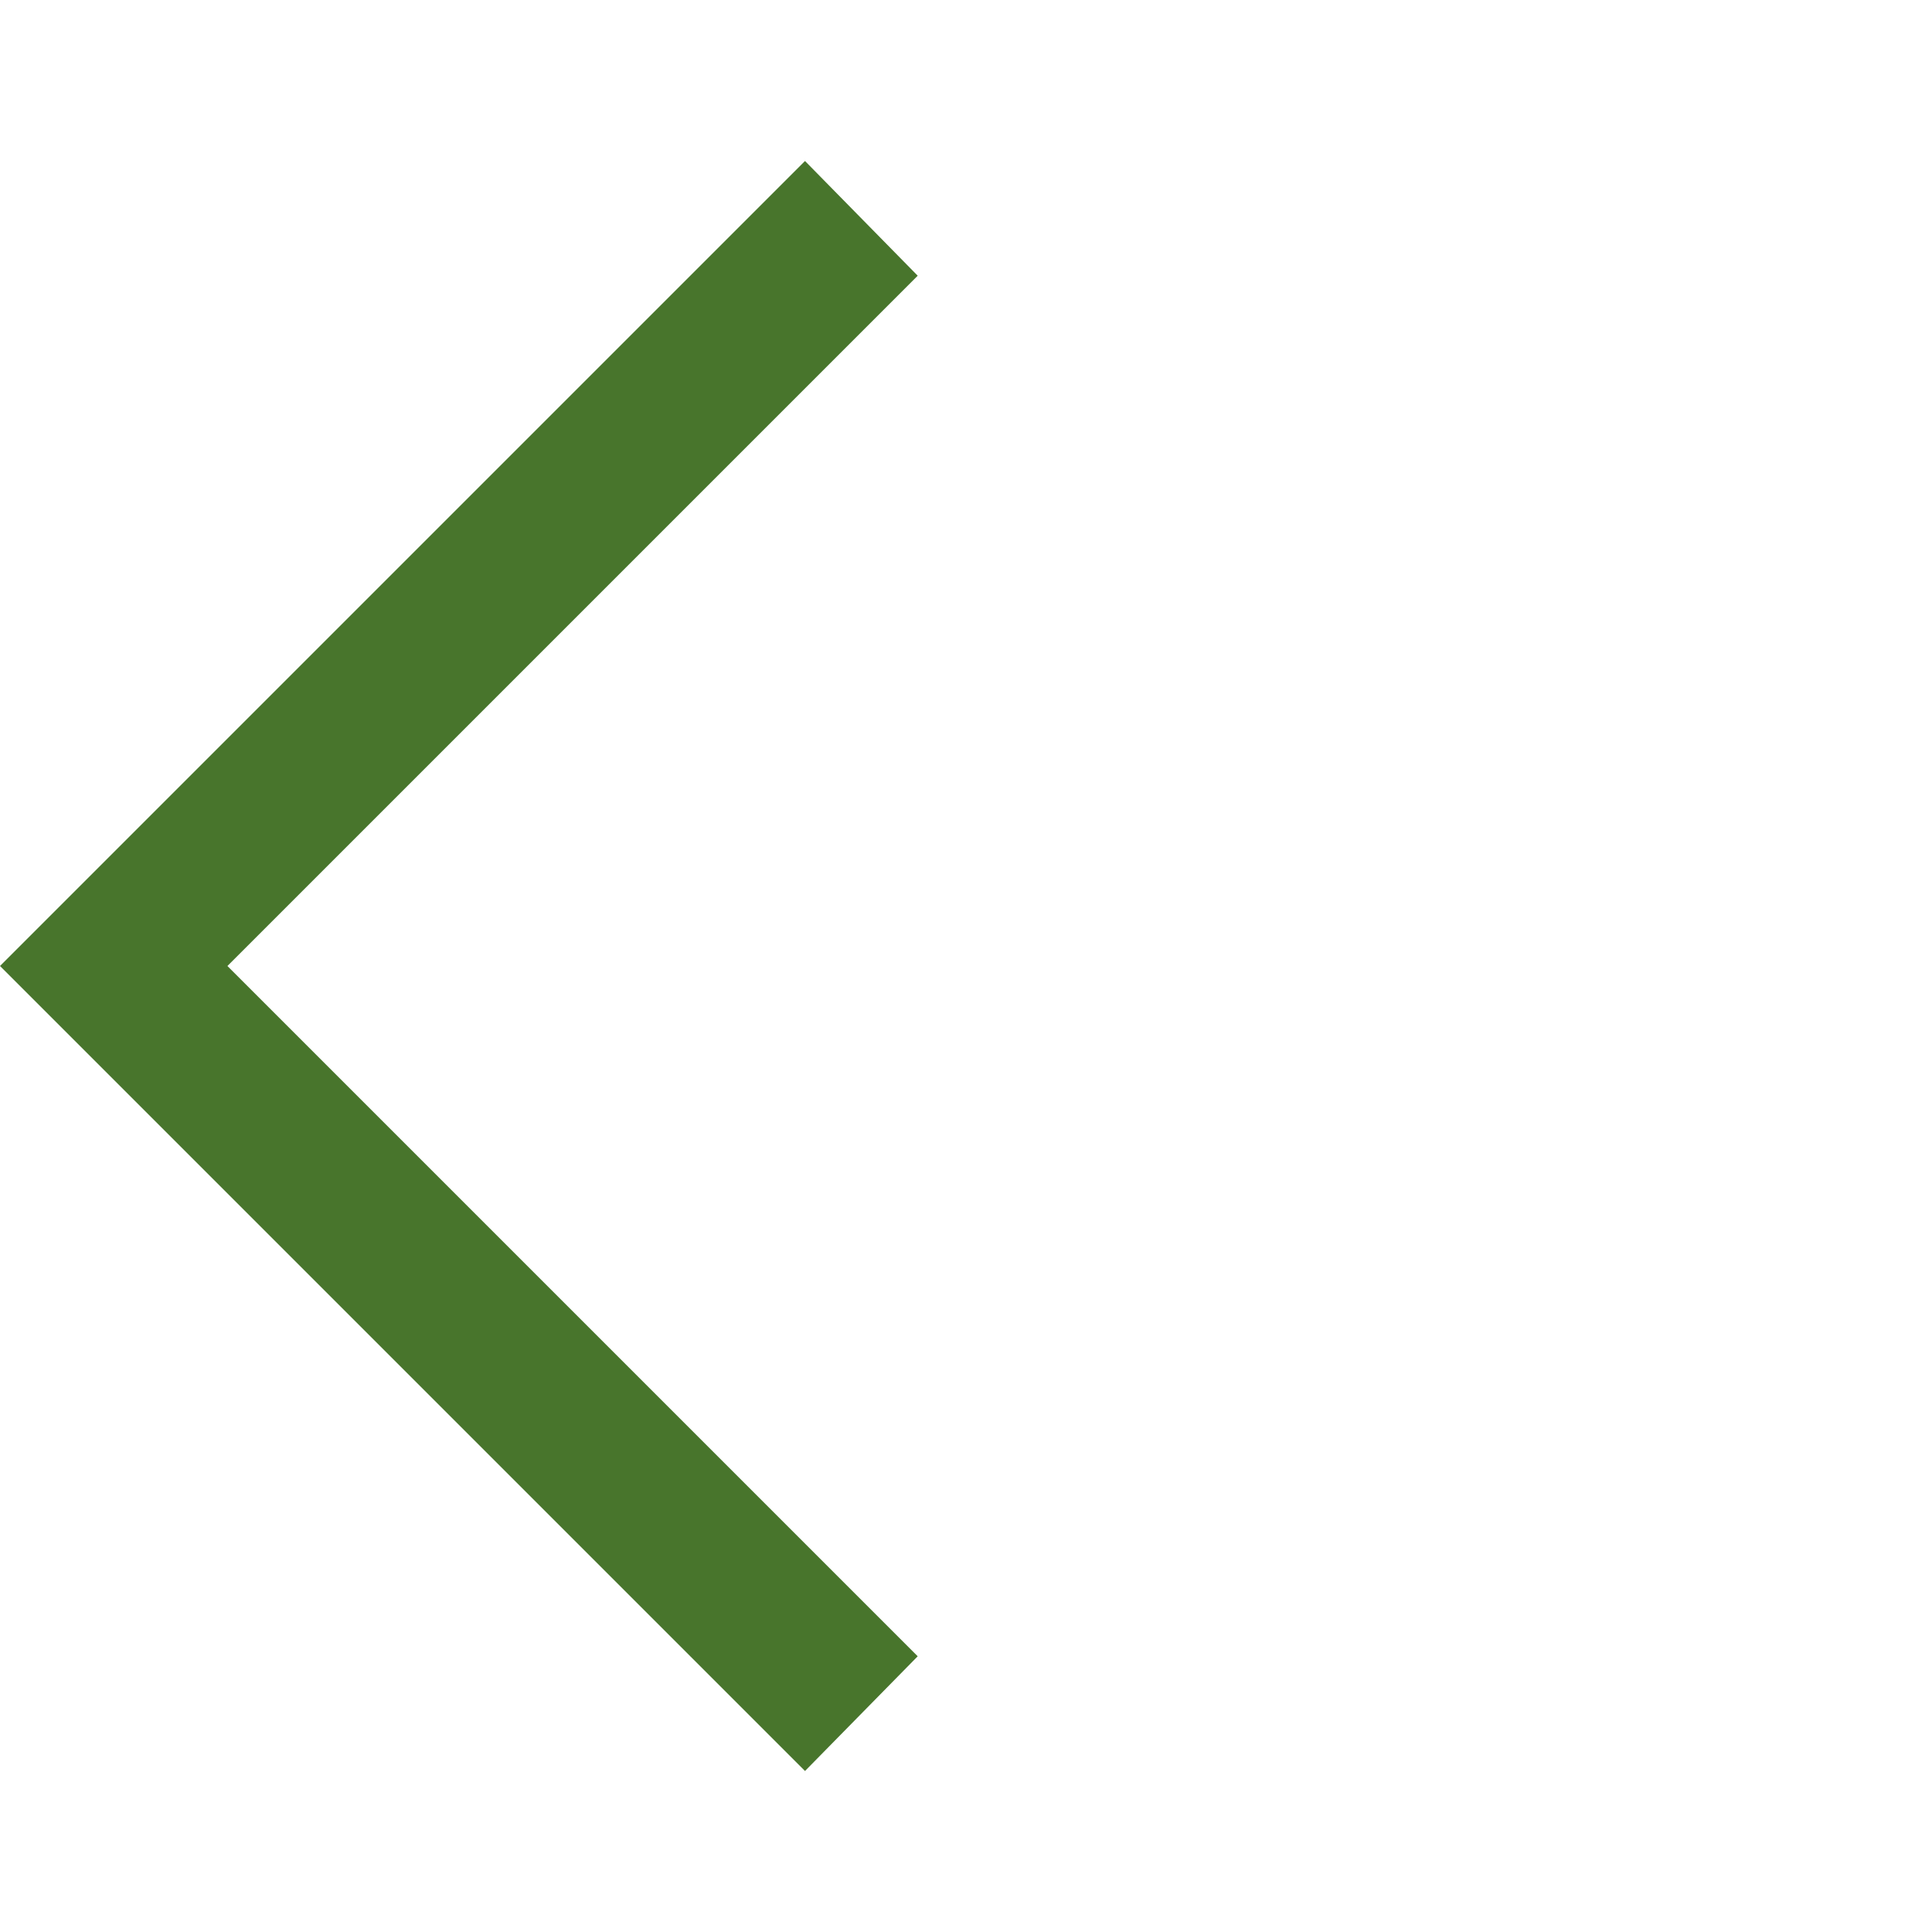
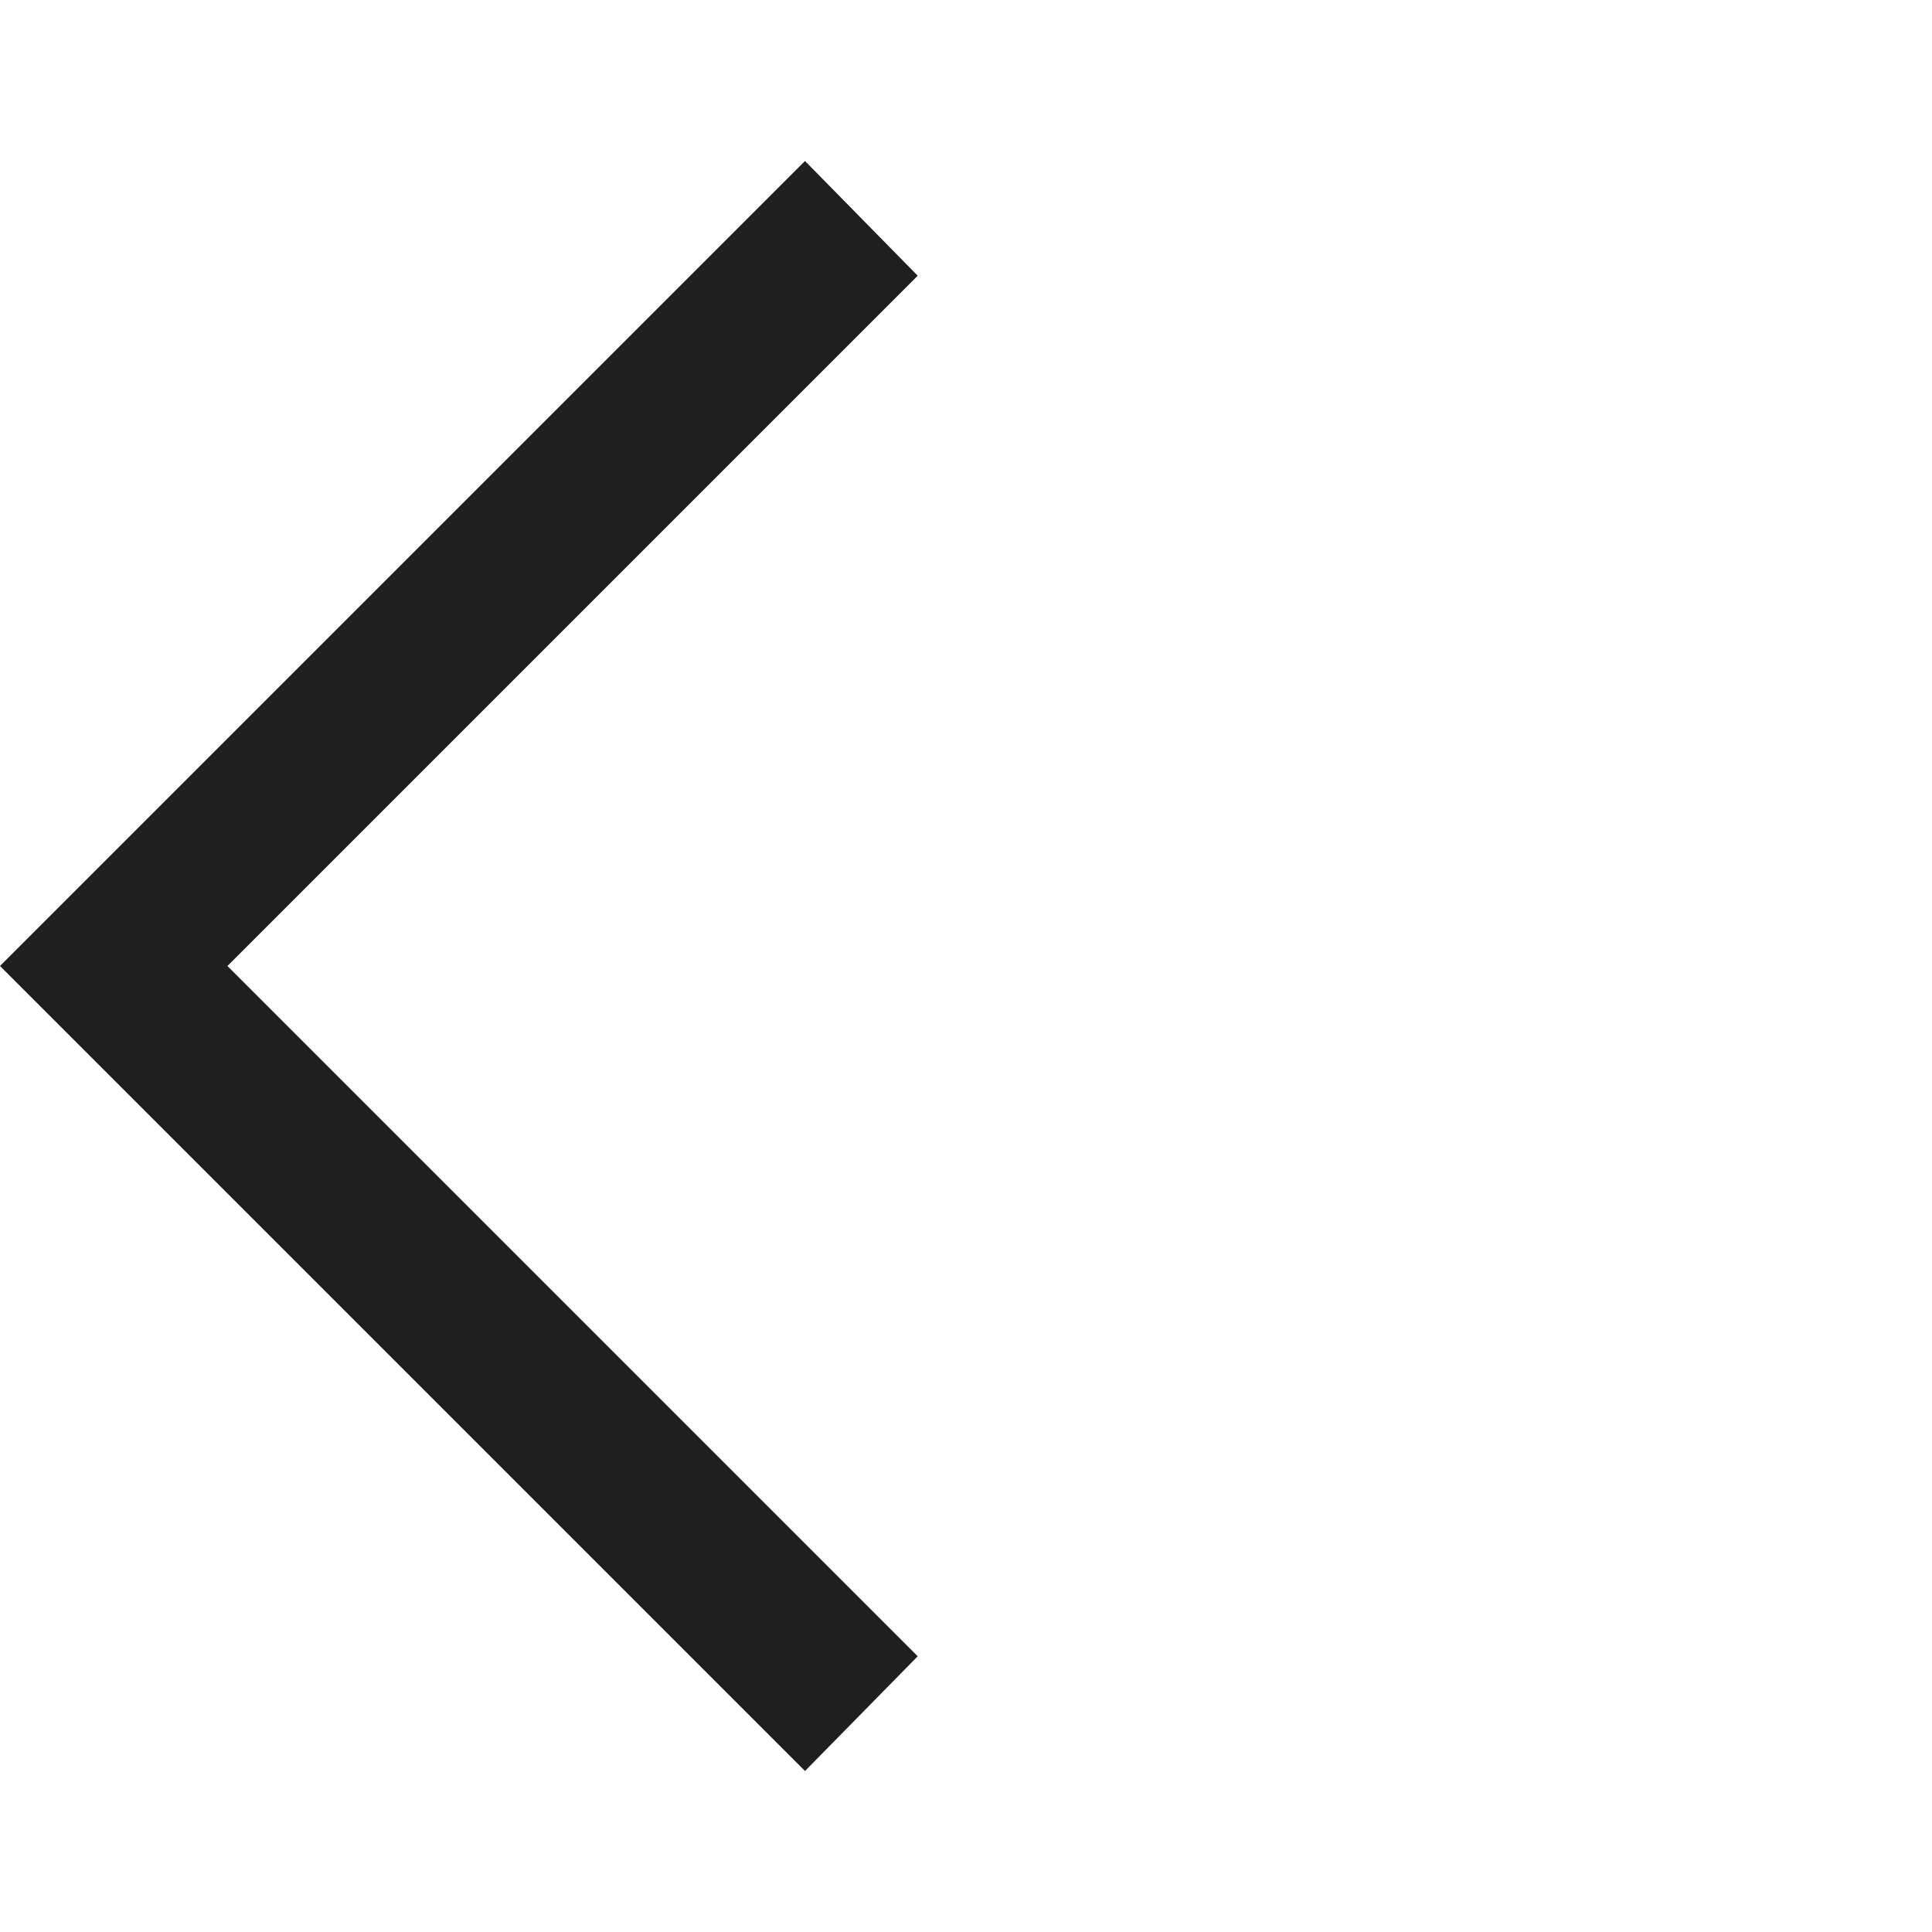
- <svg xmlns="http://www.w3.org/2000/svg" height="48px" viewBox="0 -960 960 960" width="48px" fill="#48752C">
+ <svg xmlns="http://www.w3.org/2000/svg" height="48px" viewBox="0 -960 960 960" width="48px" fill="#1f1f1f">
  <path d="M400-80 0-480l400-400 56 57-343 343 343 343-56 57Z" />
</svg>
